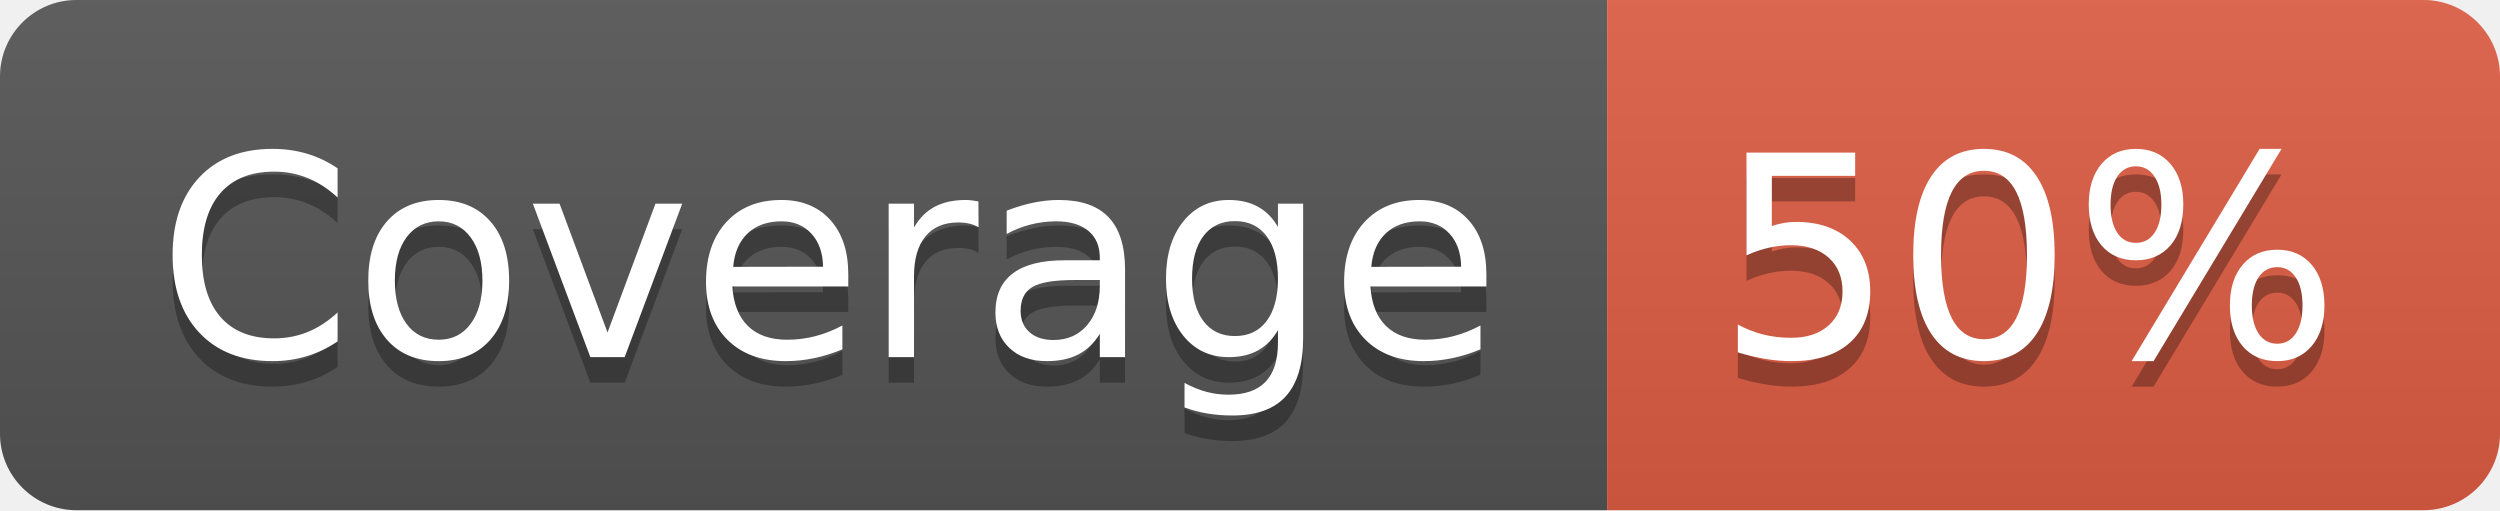
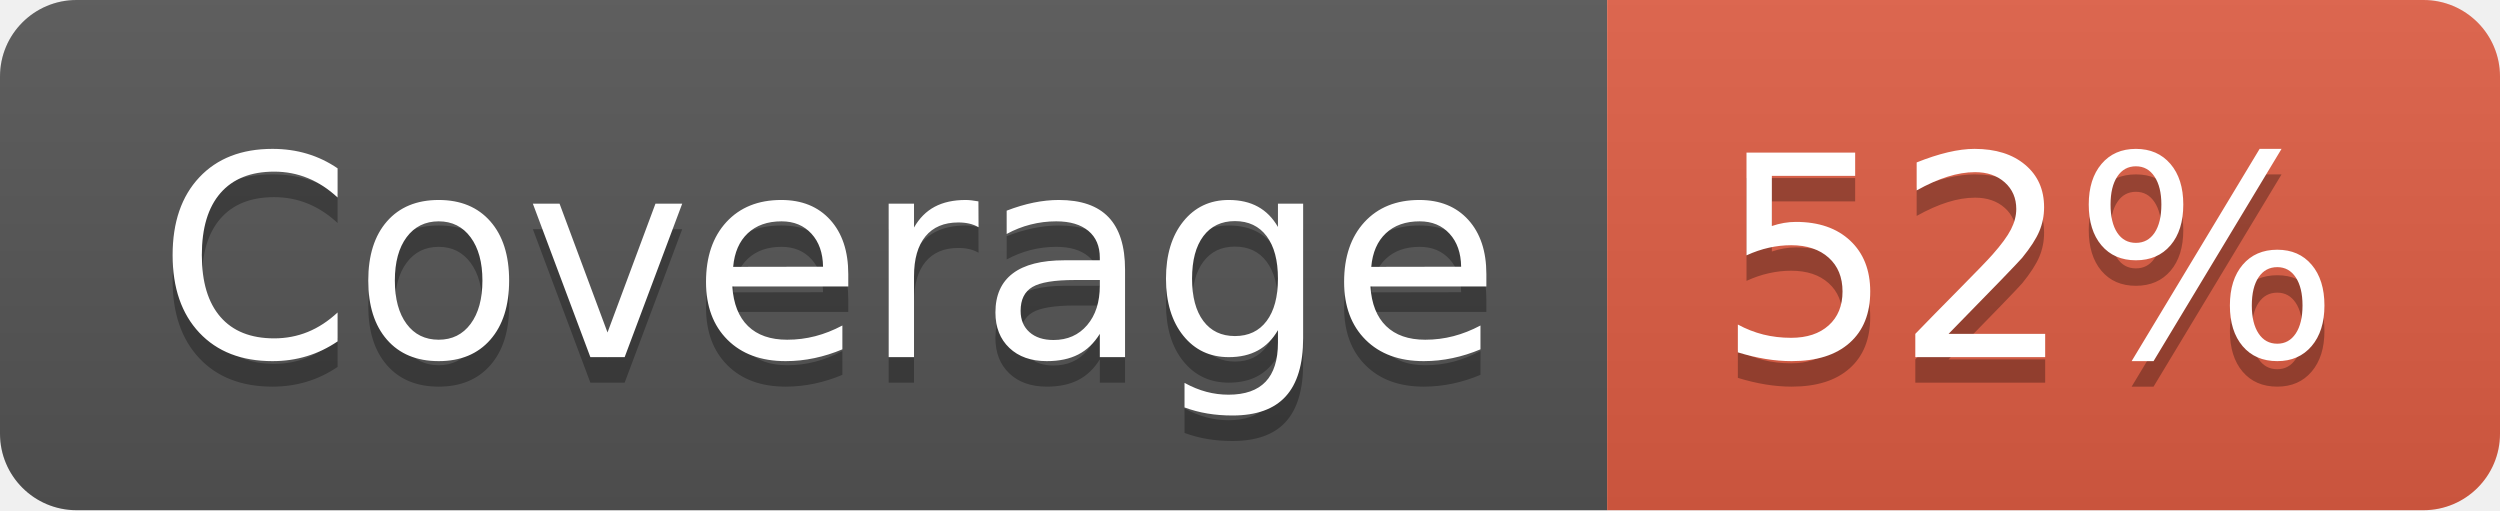
- <svg xmlns="http://www.w3.org/2000/svg" width="98" height="20" role="img" aria-label="Coverage: 50%">
+ <svg xmlns="http://www.w3.org/2000/svg" width="98" height="20" role="img" aria-label="Coverage: 52%">
  <linearGradient id="s" x2="0" y2="100%">
    <stop offset="0" stop-color="#bbb" stop-opacity=".1" />
    <stop offset="1" stop-opacity=".1" />
  </linearGradient>
  <clipPath id="r">
    <rect width="98" height="20" rx="3" fill="#fff" />
  </clipPath>
  <g clip-path="url(#r)">
    <rect width="63" height="20" fill="#555" />
    <rect x="63" width="35" height="20" fill="#e05d44" />
    <rect width="98" height="20" fill="url(#s)" />
  </g>
  <g fill="#fff" text-anchor="middle" font-family="Verdana,Geneva,DejaVu Sans,sans-serif" text-rendering="geometricPrecision" font-size="110">
    <text aria-hidden="true" x="325" y="150" fill="#010101" fill-opacity=".3" transform="scale(.1)" textLength="530">Coverage</text>
    <text x="325" y="140" transform="scale(.1)" fill="#fff" textLength="530">Coverage</text>
-     <text aria-hidden="true" x="795" y="150" fill="#010101" fill-opacity=".3" transform="scale(.1)" textLength="250">50%</text>
-     <text x="795" y="140" transform="scale(.1)" fill="#fff" textLength="250">50%</text>
+     <text aria-hidden="true" x="795" y="150" fill="#010101" fill-opacity=".3" transform="scale(.1)" textLength="250">52%</text>
+     <text x="795" y="140" transform="scale(.1)" fill="#fff" textLength="250">52%</text>
  </g>
</svg>
